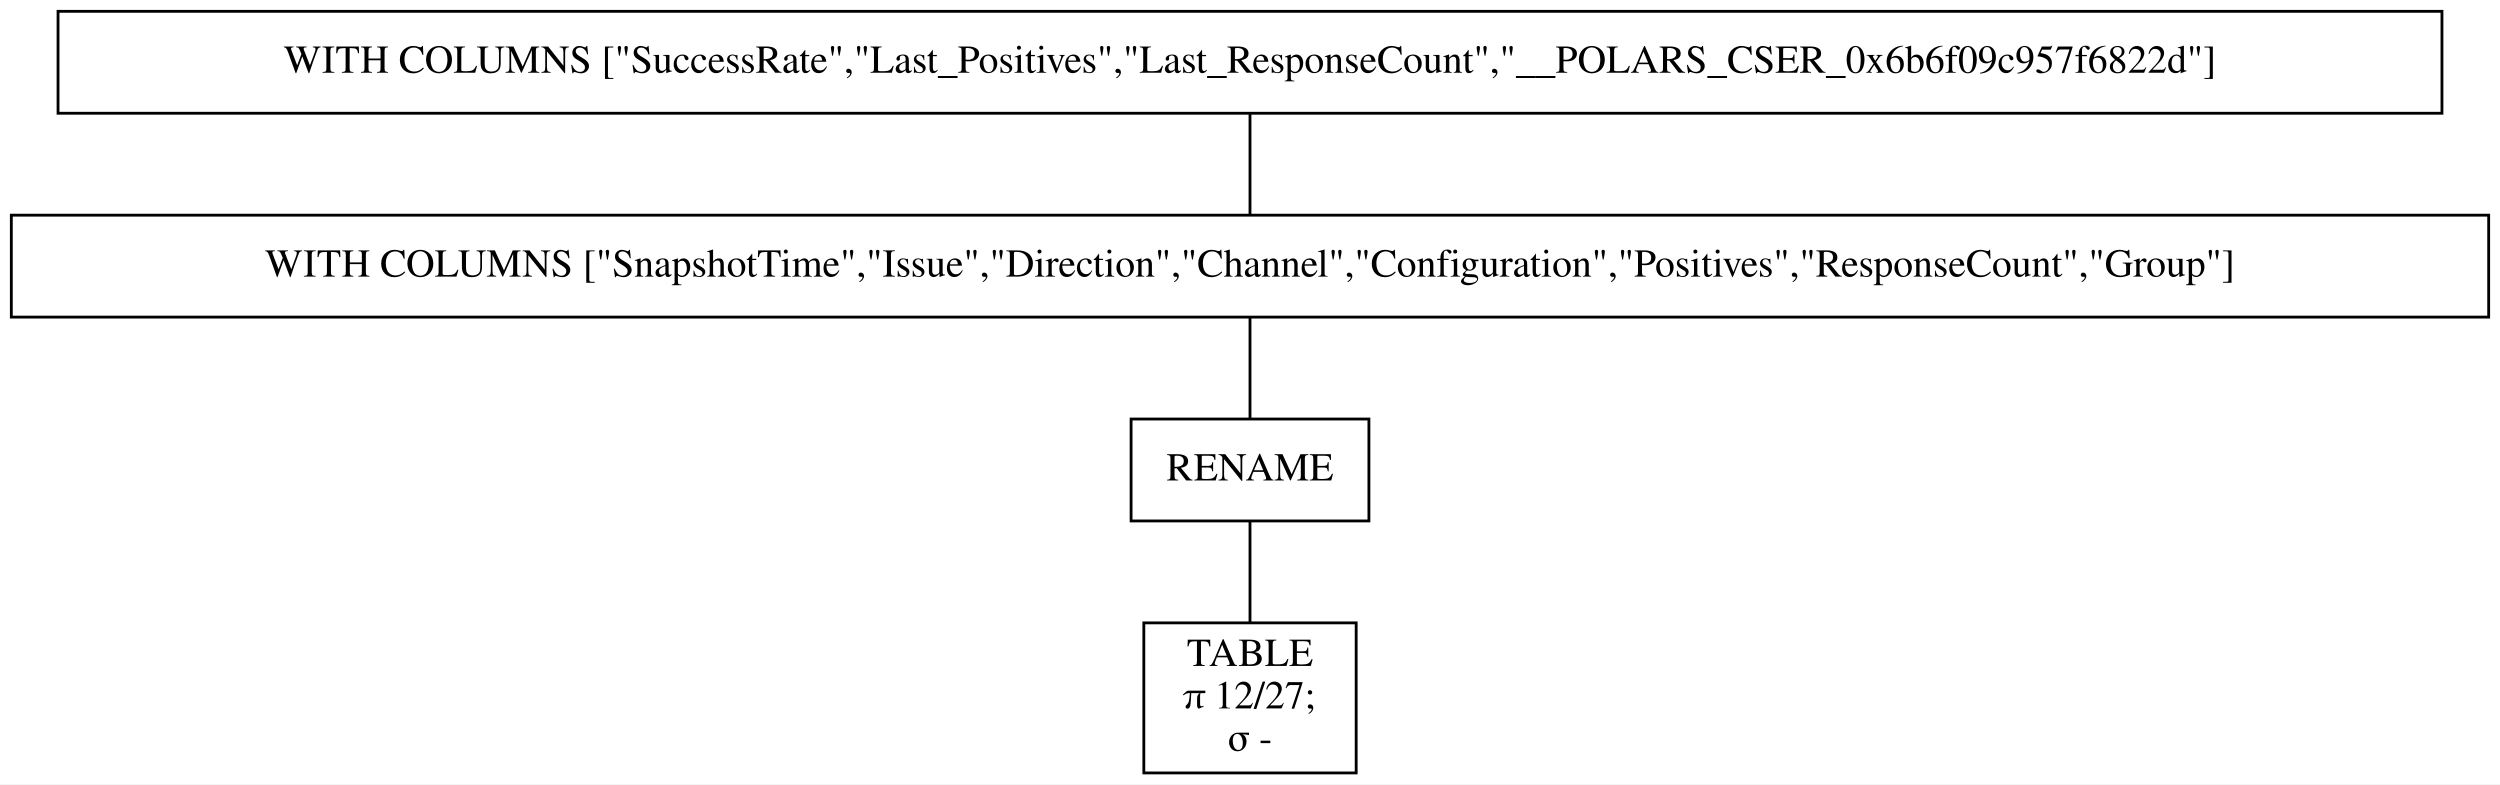
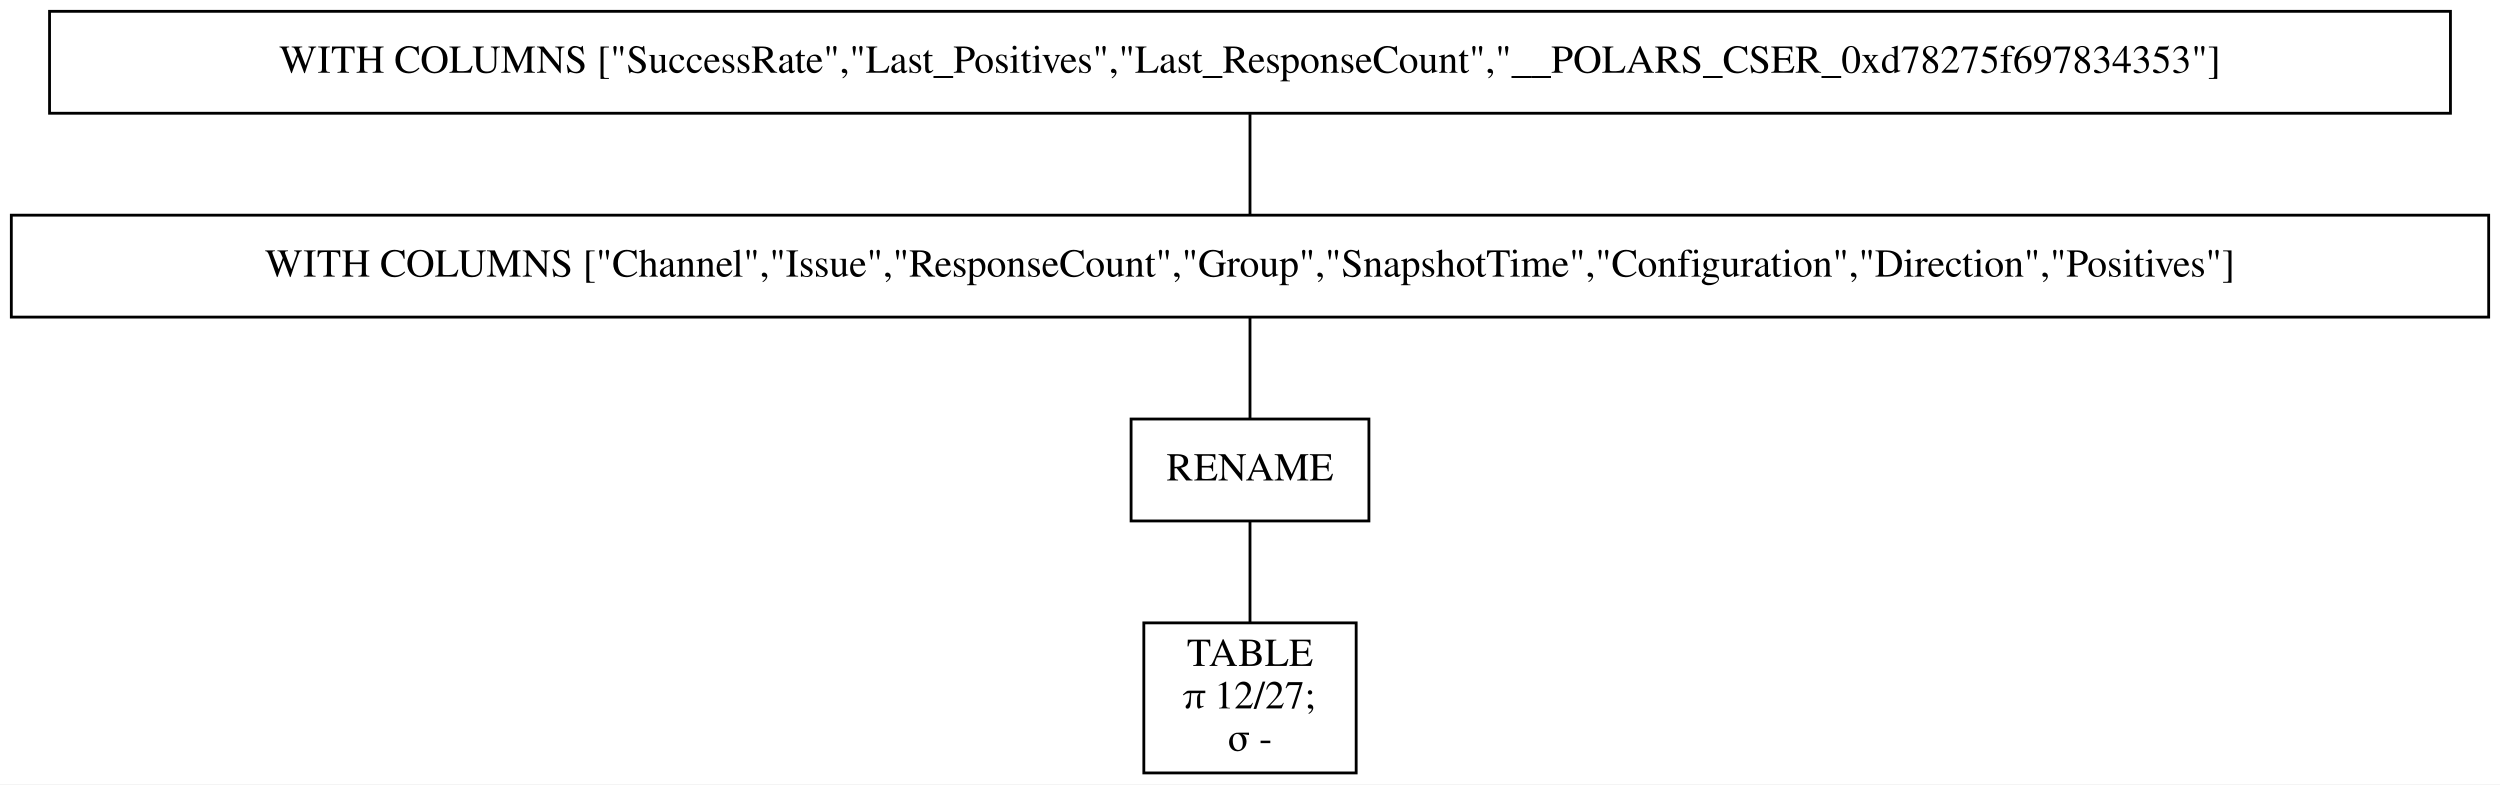
<svg xmlns="http://www.w3.org/2000/svg" width="883pt" height="277pt" viewBox="0.00 0.00 883.00 277.00">
  <g id="graph0" class="graph" transform="scale(1 1) rotate(0) translate(4 273)">
    <polygon fill="white" stroke="transparent" points="-4,4 -4,-273 879,-273 879,4 -4,4" />
    <g id="node1" class="node">
-       <polygon fill="none" stroke="black" points="858.5,-269 16.5,-269 16.5,-233 858.5,-233 858.5,-269" />
-       <text text-anchor="middle" x="437.5" y="-247.3" font-family="Times,serif" font-size="14.00">WITH COLUMNS ["SuccessRate","Last_Positives","Last_ResponseCount","__POLARS_CSER_0x6b6f09c957f6822d"]</text>
+       <polygon fill="none" stroke="black" points="861.5,-269 13.5,-269 13.5,-233 861.5,-233 861.5,-269" />
+       <text text-anchor="middle" x="437.5" y="-247.3" font-family="Times,serif" font-size="14.00">WITH COLUMNS ["SuccessRate","Last_Positives","Last_ResponseCount","__POLARS_CSER_0xd78275f697834353"]</text>
    </g>
    <g id="node2" class="node">
      <polygon fill="none" stroke="black" points="875,-197 0,-197 0,-161 875,-161 875,-197" />
-       <text text-anchor="middle" x="437.5" y="-175.3" font-family="Times,serif" font-size="14.00">WITH COLUMNS ["SnapshotTime","Issue","Direction","Channel","Configuration","Positives","ResponseCount","Group"]</text>
+       <text text-anchor="middle" x="437.5" y="-175.3" font-family="Times,serif" font-size="14.00">WITH COLUMNS ["Channel","Issue","ResponseCount","Group","SnapshotTime","Configuration","Direction","Positives"]</text>
    </g>
    <g id="edge1" class="edge">
      <path fill="none" stroke="black" d="M437.5,-232.7C437.5,-221.85 437.5,-207.92 437.5,-197.1" />
    </g>
    <g id="node3" class="node">
      <polygon fill="none" stroke="black" points="479.5,-125 395.5,-125 395.5,-89 479.5,-89 479.5,-125" />
      <text text-anchor="middle" x="437.5" y="-103.3" font-family="Times,serif" font-size="14.00">RENAME</text>
    </g>
    <g id="edge2" class="edge">
      <path fill="none" stroke="black" d="M437.5,-160.7C437.5,-149.85 437.5,-135.92 437.5,-125.1" />
    </g>
    <g id="node4" class="node">
      <polygon fill="none" stroke="black" points="475,-53 400,-53 400,0 475,0 475,-53" />
      <text text-anchor="middle" x="437.5" y="-37.8" font-family="Times,serif" font-size="14.00">TABLE</text>
      <text text-anchor="middle" x="437.5" y="-22.8" font-family="Times,serif" font-size="14.00">π 12/27;</text>
      <text text-anchor="middle" x="437.5" y="-7.8" font-family="Times,serif" font-size="14.00">σ -</text>
    </g>
    <g id="edge3" class="edge">
      <path fill="none" stroke="black" d="M437.5,-88.97C437.5,-78.51 437.5,-64.9 437.5,-53.16" />
    </g>
  </g>
</svg>
